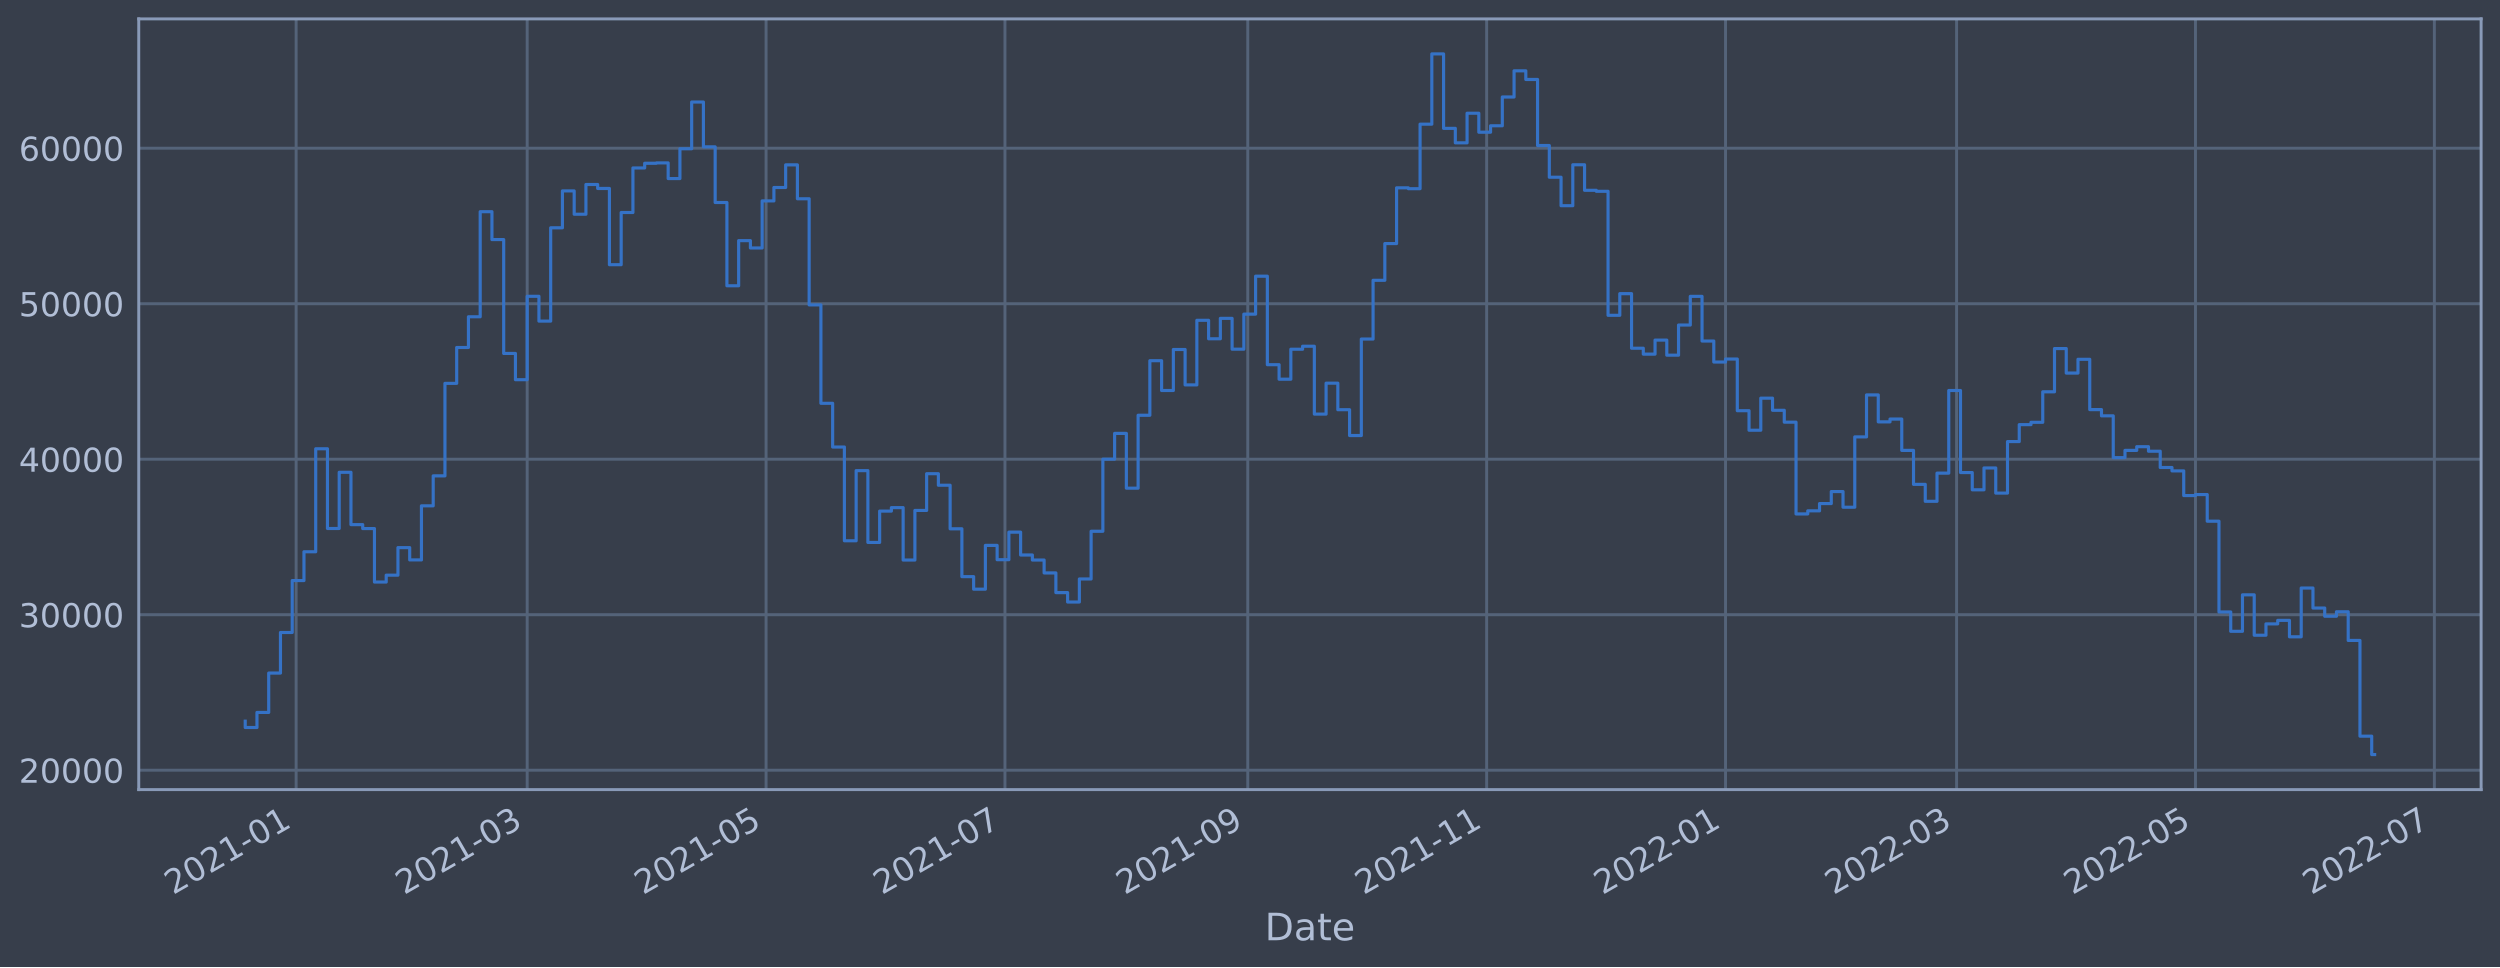
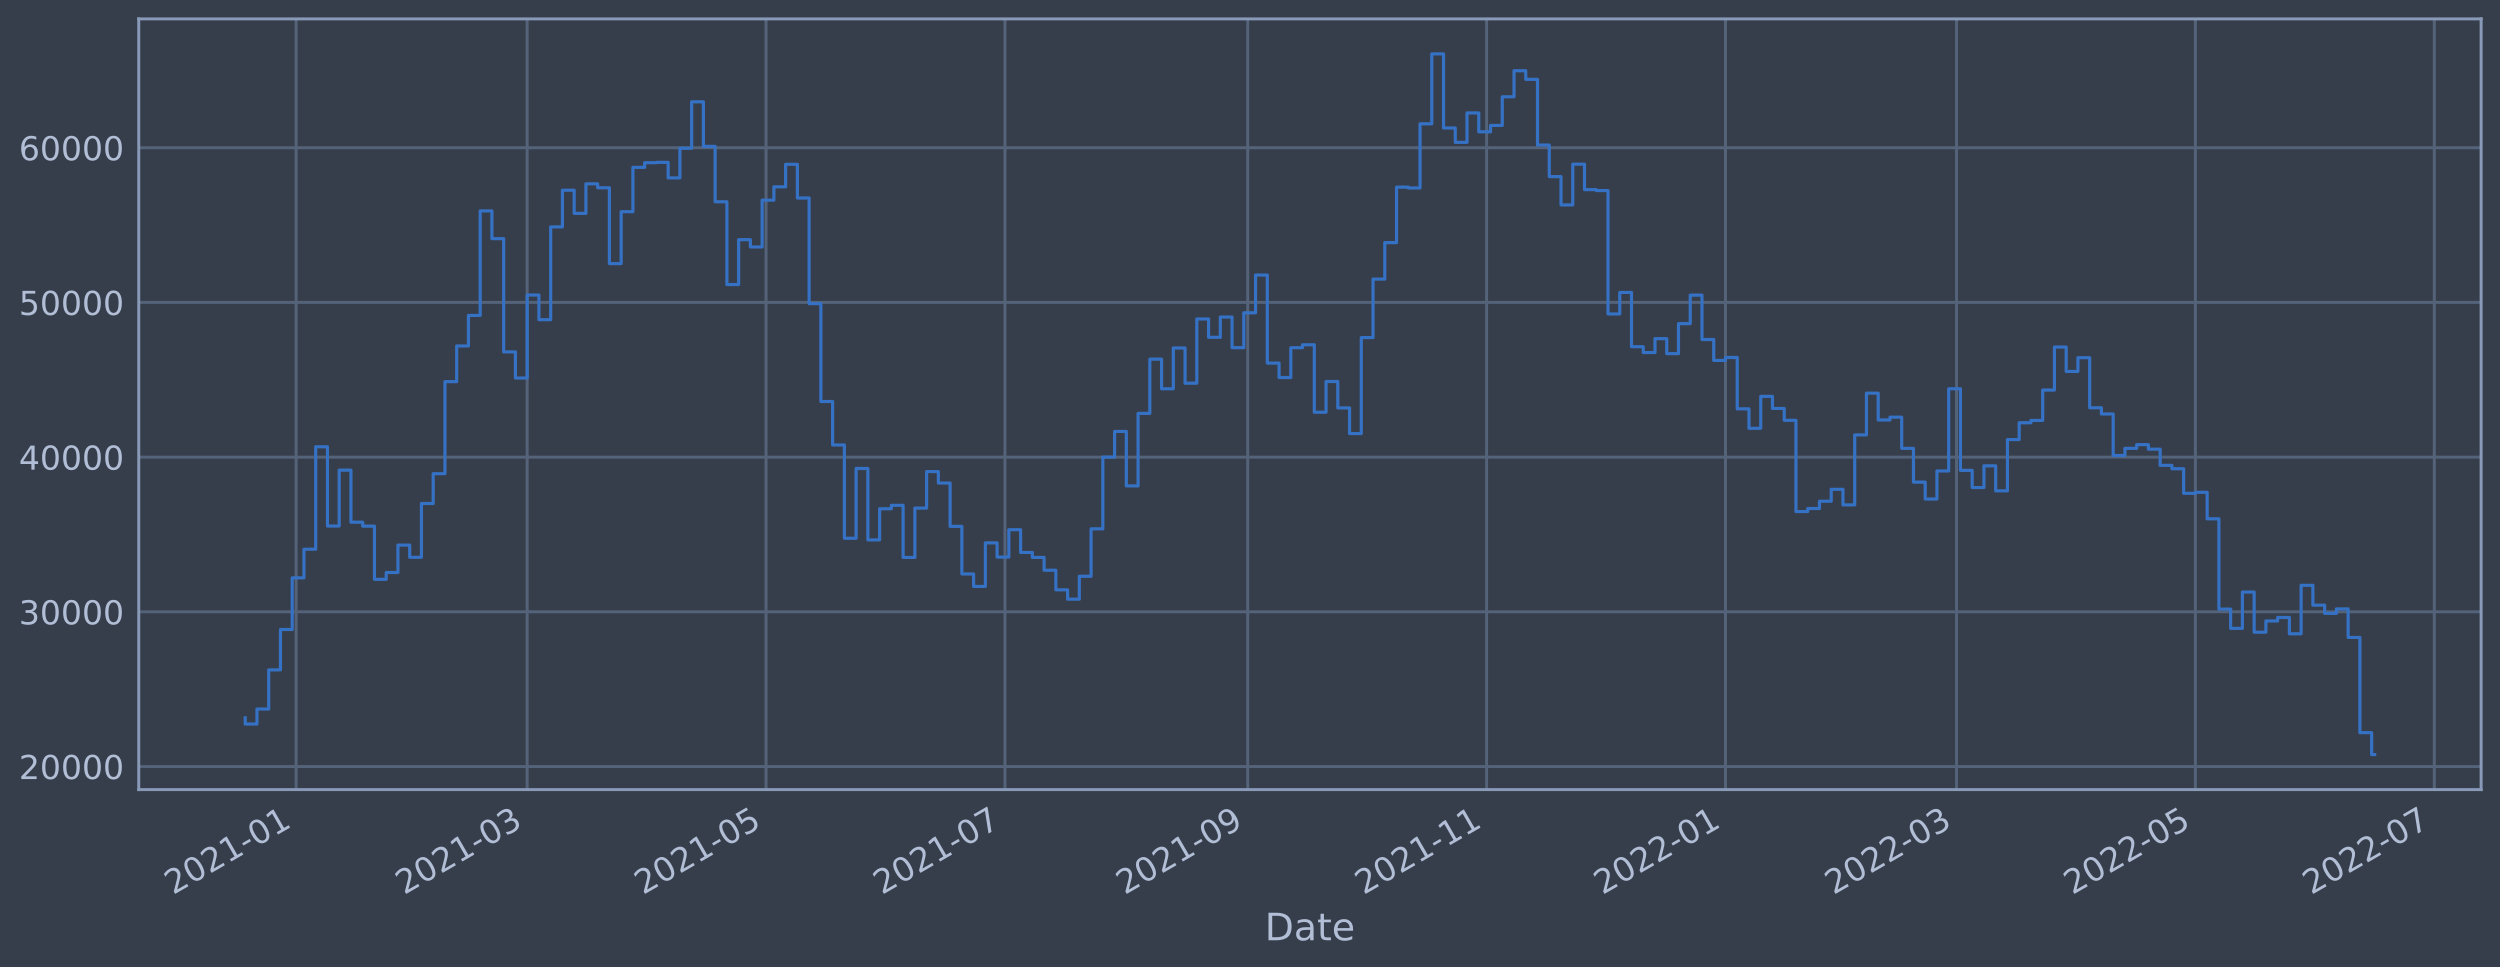
<svg xmlns="http://www.w3.org/2000/svg" xmlns:xlink="http://www.w3.org/1999/xlink" width="952.884pt" height="368.58pt" viewBox="0 0 952.884 368.58" version="1.1">
  <defs>
    <style type="text/css">*{stroke-linejoin: round; stroke-linecap: butt}</style>
  </defs>
  <g id="figure_1">
    <g id="patch_1">
      <path d="M 0 368.58  L 952.884 368.58  L 952.884 0  L 0 0  z " style="fill: #373e4b" />
    </g>
    <g id="axes_1">
      <g id="patch_2">
        <path d="M 52.884 300.96  L 945.684 300.96  L 945.684 7.2  L 52.884 7.2  z " style="fill: #373e4b" />
      </g>
      <g id="matplotlib.axis_1">
        <g id="xtick_1">
          <g id="line2d_1">
-             <path d="M 112.87 300.96  L 112.87 7.2  " clip-path="url(#p3170b26fa6)" style="fill: none; stroke: #546379; stroke-width: 1.12; stroke-linecap: square" />
+             <path d="M 112.87 300.96  L 112.87 7.2  " clip-path="url(#pb65df1fe88)" style="fill: none; stroke: #546379; stroke-width: 1.12; stroke-linecap: square" />
          </g>
          <g id="line2d_2" />
          <g id="text_1">
-             <g style="fill: #b1bed6" transform="translate(65.96698 341.1745)rotate(-30)scale(0.126 -0.126)">
+             <g style="fill: #b1bed6" transform="translate(65.96624 341.1745)rotate(-30)scale(0.126 -0.126)">
              <defs>
                <path id="DejaVuSans-32" d="M 1228 531  L 3431 531  L 3431 0  L 469 0  L 469 531  Q 828 903 1448 1529  Q 2069 2156 2228 2338  Q 2531 2678 2651 2914  Q 2772 3150 2772 3378  Q 2772 3750 2511 3984  Q 2250 4219 1831 4219  Q 1534 4219 1204 4116  Q 875 4013 500 3803  L 500 4441  Q 881 4594 1212 4672  Q 1544 4750 1819 4750  Q 2544 4750 2975 4387  Q 3406 4025 3406 3419  Q 3406 3131 3298 2873  Q 3191 2616 2906 2266  Q 2828 2175 2409 1742  Q 1991 1309 1228 531  z " transform="scale(0.015625)" />
                <path id="DejaVuSans-30" d="M 2034 4250  Q 1547 4250 1301 3770  Q 1056 3291 1056 2328  Q 1056 1369 1301 889  Q 1547 409 2034 409  Q 2525 409 2770 889  Q 3016 1369 3016 2328  Q 3016 3291 2770 3770  Q 2525 4250 2034 4250  z M 2034 4750  Q 2819 4750 3233 4129  Q 3647 3509 3647 2328  Q 3647 1150 3233 529  Q 2819 -91 2034 -91  Q 1250 -91 836 529  Q 422 1150 422 2328  Q 422 3509 836 4129  Q 1250 4750 2034 4750  z " transform="scale(0.015625)" />
                <path id="DejaVuSans-31" d="M 794 531  L 1825 531  L 1825 4091  L 703 3866  L 703 4441  L 1819 4666  L 2450 4666  L 2450 531  L 3481 531  L 3481 0  L 794 0  L 794 531  z " transform="scale(0.015625)" />
                <path id="DejaVuSans-2d" d="M 313 2009  L 1997 2009  L 1997 1497  L 313 1497  L 313 2009  z " transform="scale(0.015625)" />
              </defs>
              <use xlink:href="#DejaVuSans-32" />
              <use xlink:href="#DejaVuSans-30" x="63.623" />
              <use xlink:href="#DejaVuSans-32" x="127.246" />
              <use xlink:href="#DejaVuSans-31" x="190.869" />
              <use xlink:href="#DejaVuSans-2d" x="254.492" />
              <use xlink:href="#DejaVuSans-30" x="290.576" />
              <use xlink:href="#DejaVuSans-31" x="354.199" />
            </g>
          </g>
        </g>
        <g id="xtick_2">
          <g id="line2d_3">
-             <path d="M 200.938 300.96  L 200.938 7.2  " clip-path="url(#p3170b26fa6)" style="fill: none; stroke: #546379; stroke-width: 1.12; stroke-linecap: square" />
+             <path d="M 200.934 300.96  L 200.934 7.2  " clip-path="url(#pb65df1fe88)" style="fill: none; stroke: #546379; stroke-width: 1.12; stroke-linecap: square" />
          </g>
          <g id="line2d_4" />
          <g id="text_2">
-             <g style="fill: #b1bed6" transform="translate(154.0344 341.1745)rotate(-30)scale(0.126 -0.126)">
+             <g style="fill: #b1bed6" transform="translate(154.0303 341.1745)rotate(-30)scale(0.126 -0.126)">
              <defs>
                <path id="DejaVuSans-33" d="M 2597 2516  Q 3050 2419 3304 2112  Q 3559 1806 3559 1356  Q 3559 666 3084 287  Q 2609 -91 1734 -91  Q 1441 -91 1130 -33  Q 819 25 488 141  L 488 750  Q 750 597 1062 519  Q 1375 441 1716 441  Q 2309 441 2620 675  Q 2931 909 2931 1356  Q 2931 1769 2642 2001  Q 2353 2234 1838 2234  L 1294 2234  L 1294 2753  L 1863 2753  Q 2328 2753 2575 2939  Q 2822 3125 2822 3475  Q 2822 3834 2567 4026  Q 2313 4219 1838 4219  Q 1578 4219 1281 4162  Q 984 4106 628 3988  L 628 4550  Q 988 4650 1302 4700  Q 1616 4750 1894 4750  Q 2613 4750 3031 4423  Q 3450 4097 3450 3541  Q 3450 3153 3228 2886  Q 3006 2619 2597 2516  z " transform="scale(0.015625)" />
              </defs>
              <use xlink:href="#DejaVuSans-32" />
              <use xlink:href="#DejaVuSans-30" x="63.623" />
              <use xlink:href="#DejaVuSans-32" x="127.246" />
              <use xlink:href="#DejaVuSans-31" x="190.869" />
              <use xlink:href="#DejaVuSans-2d" x="254.492" />
              <use xlink:href="#DejaVuSans-30" x="290.576" />
              <use xlink:href="#DejaVuSans-33" x="354.199" />
            </g>
          </g>
        </g>
        <g id="xtick_3">
          <g id="line2d_5">
-             <path d="M 291.99 300.96  L 291.99 7.2  " clip-path="url(#p3170b26fa6)" style="fill: none; stroke: #546379; stroke-width: 1.12; stroke-linecap: square" />
+             <path d="M 291.983 300.96  L 291.983 7.2  " clip-path="url(#pb65df1fe88)" style="fill: none; stroke: #546379; stroke-width: 1.12; stroke-linecap: square" />
          </g>
          <g id="line2d_6" />
          <g id="text_3">
-             <g style="fill: #b1bed6" transform="translate(245.0872 341.1745)rotate(-30)scale(0.126 -0.126)">
+             <g style="fill: #b1bed6" transform="translate(245.0796 341.1745)rotate(-30)scale(0.126 -0.126)">
              <defs>
                <path id="DejaVuSans-35" d="M 691 4666  L 3169 4666  L 3169 4134  L 1269 4134  L 1269 2991  Q 1406 3038 1543 3061  Q 1681 3084 1819 3084  Q 2600 3084 3056 2656  Q 3513 2228 3513 1497  Q 3513 744 3044 326  Q 2575 -91 1722 -91  Q 1428 -91 1123 -41  Q 819 9 494 109  L 494 744  Q 775 591 1075 516  Q 1375 441 1709 441  Q 2250 441 2565 725  Q 2881 1009 2881 1497  Q 2881 1984 2565 2268  Q 2250 2553 1709 2553  Q 1456 2553 1204 2497  Q 953 2441 691 2322  L 691 4666  z " transform="scale(0.015625)" />
              </defs>
              <use xlink:href="#DejaVuSans-32" />
              <use xlink:href="#DejaVuSans-30" x="63.623" />
              <use xlink:href="#DejaVuSans-32" x="127.246" />
              <use xlink:href="#DejaVuSans-31" x="190.869" />
              <use xlink:href="#DejaVuSans-2d" x="254.492" />
              <use xlink:href="#DejaVuSans-30" x="290.576" />
              <use xlink:href="#DejaVuSans-35" x="354.199" />
            </g>
          </g>
        </g>
        <g id="xtick_4">
          <g id="line2d_7">
-             <path d="M 383.043 300.96  L 383.043 7.2  " clip-path="url(#p3170b26fa6)" style="fill: none; stroke: #546379; stroke-width: 1.12; stroke-linecap: square" />
+             <path d="M 383.032 300.96  L 383.032 7.2  " clip-path="url(#pb65df1fe88)" style="fill: none; stroke: #546379; stroke-width: 1.12; stroke-linecap: square" />
          </g>
          <g id="line2d_8" />
          <g id="text_4">
-             <g style="fill: #b1bed6" transform="translate(336.14 341.1745)rotate(-30)scale(0.126 -0.126)">
+             <g style="fill: #b1bed6" transform="translate(336.1289 341.1745)rotate(-30)scale(0.126 -0.126)">
              <defs>
                <path id="DejaVuSans-37" d="M 525 4666  L 3525 4666  L 3525 4397  L 1831 0  L 1172 0  L 2766 4134  L 525 4134  L 525 4666  z " transform="scale(0.015625)" />
              </defs>
              <use xlink:href="#DejaVuSans-32" />
              <use xlink:href="#DejaVuSans-30" x="63.623" />
              <use xlink:href="#DejaVuSans-32" x="127.246" />
              <use xlink:href="#DejaVuSans-31" x="190.869" />
              <use xlink:href="#DejaVuSans-2d" x="254.492" />
              <use xlink:href="#DejaVuSans-30" x="290.576" />
              <use xlink:href="#DejaVuSans-37" x="354.199" />
            </g>
          </g>
        </g>
        <g id="xtick_5">
          <g id="line2d_9">
-             <path d="M 475.589 300.96  L 475.589 7.2  " clip-path="url(#p3170b26fa6)" style="fill: none; stroke: #546379; stroke-width: 1.12; stroke-linecap: square" />
+             <path d="M 475.574 300.96  L 475.574 7.2  " clip-path="url(#pb65df1fe88)" style="fill: none; stroke: #546379; stroke-width: 1.12; stroke-linecap: square" />
          </g>
          <g id="line2d_10" />
          <g id="text_5">
-             <g style="fill: #b1bed6" transform="translate(428.6854 341.1745)rotate(-30)scale(0.126 -0.126)">
+             <g style="fill: #b1bed6" transform="translate(428.6708 341.1745)rotate(-30)scale(0.126 -0.126)">
              <defs>
                <path id="DejaVuSans-39" d="M 703 97  L 703 672  Q 941 559 1184 500  Q 1428 441 1663 441  Q 2288 441 2617 861  Q 2947 1281 2994 2138  Q 2813 1869 2534 1725  Q 2256 1581 1919 1581  Q 1219 1581 811 2004  Q 403 2428 403 3163  Q 403 3881 828 4315  Q 1253 4750 1959 4750  Q 2769 4750 3195 4129  Q 3622 3509 3622 2328  Q 3622 1225 3098 567  Q 2575 -91 1691 -91  Q 1453 -91 1209 -44  Q 966 3 703 97  z M 1959 2075  Q 2384 2075 2632 2365  Q 2881 2656 2881 3163  Q 2881 3666 2632 3958  Q 2384 4250 1959 4250  Q 1534 4250 1286 3958  Q 1038 3666 1038 3163  Q 1038 2656 1286 2365  Q 1534 2075 1959 2075  z " transform="scale(0.015625)" />
              </defs>
              <use xlink:href="#DejaVuSans-32" />
              <use xlink:href="#DejaVuSans-30" x="63.623" />
              <use xlink:href="#DejaVuSans-32" x="127.246" />
              <use xlink:href="#DejaVuSans-31" x="190.869" />
              <use xlink:href="#DejaVuSans-2d" x="254.492" />
              <use xlink:href="#DejaVuSans-30" x="290.576" />
              <use xlink:href="#DejaVuSans-39" x="354.199" />
            </g>
          </g>
        </g>
        <g id="xtick_6">
          <g id="line2d_11">
-             <path d="M 566.641 300.96  L 566.641 7.2  " clip-path="url(#p3170b26fa6)" style="fill: none; stroke: #546379; stroke-width: 1.12; stroke-linecap: square" />
+             <path d="M 566.623 300.96  L 566.623 7.2  " clip-path="url(#pb65df1fe88)" style="fill: none; stroke: #546379; stroke-width: 1.12; stroke-linecap: square" />
          </g>
          <g id="line2d_12" />
          <g id="text_6">
-             <g style="fill: #b1bed6" transform="translate(519.7382 341.1745)rotate(-30)scale(0.126 -0.126)">
+             <g style="fill: #b1bed6" transform="translate(519.72 341.1745)rotate(-30)scale(0.126 -0.126)">
              <use xlink:href="#DejaVuSans-32" />
              <use xlink:href="#DejaVuSans-30" x="63.623" />
              <use xlink:href="#DejaVuSans-32" x="127.246" />
              <use xlink:href="#DejaVuSans-31" x="190.869" />
              <use xlink:href="#DejaVuSans-2d" x="254.492" />
              <use xlink:href="#DejaVuSans-31" x="290.576" />
              <use xlink:href="#DejaVuSans-31" x="354.199" />
            </g>
          </g>
        </g>
        <g id="xtick_7">
          <g id="line2d_13">
-             <path d="M 657.694 300.96  L 657.694 7.2  " clip-path="url(#p3170b26fa6)" style="fill: none; stroke: #546379; stroke-width: 1.12; stroke-linecap: square" />
+             <path d="M 657.673 300.96  L 657.673 7.2  " clip-path="url(#pb65df1fe88)" style="fill: none; stroke: #546379; stroke-width: 1.12; stroke-linecap: square" />
          </g>
          <g id="line2d_14" />
          <g id="text_7">
-             <g style="fill: #b1bed6" transform="translate(610.7909 341.1745)rotate(-30)scale(0.126 -0.126)">
+             <g style="fill: #b1bed6" transform="translate(610.7693 341.1745)rotate(-30)scale(0.126 -0.126)">
              <use xlink:href="#DejaVuSans-32" />
              <use xlink:href="#DejaVuSans-30" x="63.623" />
              <use xlink:href="#DejaVuSans-32" x="127.246" />
              <use xlink:href="#DejaVuSans-32" x="190.869" />
              <use xlink:href="#DejaVuSans-2d" x="254.492" />
              <use xlink:href="#DejaVuSans-30" x="290.576" />
              <use xlink:href="#DejaVuSans-31" x="354.199" />
            </g>
          </g>
        </g>
        <g id="xtick_8">
          <g id="line2d_15">
-             <path d="M 745.762 300.96  L 745.762 7.2  " clip-path="url(#p3170b26fa6)" style="fill: none; stroke: #546379; stroke-width: 1.12; stroke-linecap: square" />
+             <path d="M 745.737 300.96  L 745.737 7.2  " clip-path="url(#pb65df1fe88)" style="fill: none; stroke: #546379; stroke-width: 1.12; stroke-linecap: square" />
          </g>
          <g id="line2d_16" />
          <g id="text_8">
-             <g style="fill: #b1bed6" transform="translate(698.8584 341.1745)rotate(-30)scale(0.126 -0.126)">
+             <g style="fill: #b1bed6" transform="translate(698.8334 341.1745)rotate(-30)scale(0.126 -0.126)">
              <use xlink:href="#DejaVuSans-32" />
              <use xlink:href="#DejaVuSans-30" x="63.623" />
              <use xlink:href="#DejaVuSans-32" x="127.246" />
              <use xlink:href="#DejaVuSans-32" x="190.869" />
              <use xlink:href="#DejaVuSans-2d" x="254.492" />
              <use xlink:href="#DejaVuSans-30" x="290.576" />
              <use xlink:href="#DejaVuSans-33" x="354.199" />
            </g>
          </g>
        </g>
        <g id="xtick_9">
          <g id="line2d_17">
-             <path d="M 836.814 300.96  L 836.814 7.2  " clip-path="url(#p3170b26fa6)" style="fill: none; stroke: #546379; stroke-width: 1.12; stroke-linecap: square" />
+             <path d="M 836.786 300.96  L 836.786 7.2  " clip-path="url(#pb65df1fe88)" style="fill: none; stroke: #546379; stroke-width: 1.12; stroke-linecap: square" />
          </g>
          <g id="line2d_18" />
          <g id="text_9">
-             <g style="fill: #b1bed6" transform="translate(789.9112 341.1745)rotate(-30)scale(0.126 -0.126)">
+             <g style="fill: #b1bed6" transform="translate(789.8827 341.1745)rotate(-30)scale(0.126 -0.126)">
              <use xlink:href="#DejaVuSans-32" />
              <use xlink:href="#DejaVuSans-30" x="63.623" />
              <use xlink:href="#DejaVuSans-32" x="127.246" />
              <use xlink:href="#DejaVuSans-32" x="190.869" />
              <use xlink:href="#DejaVuSans-2d" x="254.492" />
              <use xlink:href="#DejaVuSans-30" x="290.576" />
              <use xlink:href="#DejaVuSans-35" x="354.199" />
            </g>
          </g>
        </g>
        <g id="xtick_10">
          <g id="line2d_19">
-             <path d="M 927.867 300.96  L 927.867 7.2  " clip-path="url(#p3170b26fa6)" style="fill: none; stroke: #546379; stroke-width: 1.12; stroke-linecap: square" />
+             <path d="M 927.835 300.96  L 927.835 7.2  " clip-path="url(#pb65df1fe88)" style="fill: none; stroke: #546379; stroke-width: 1.12; stroke-linecap: square" />
          </g>
          <g id="line2d_20" />
          <g id="text_10">
-             <g style="fill: #b1bed6" transform="translate(880.9639 341.1745)rotate(-30)scale(0.126 -0.126)">
+             <g style="fill: #b1bed6" transform="translate(880.932 341.1745)rotate(-30)scale(0.126 -0.126)">
              <use xlink:href="#DejaVuSans-32" />
              <use xlink:href="#DejaVuSans-30" x="63.623" />
              <use xlink:href="#DejaVuSans-32" x="127.246" />
              <use xlink:href="#DejaVuSans-32" x="190.869" />
              <use xlink:href="#DejaVuSans-2d" x="254.492" />
              <use xlink:href="#DejaVuSans-30" x="290.576" />
              <use xlink:href="#DejaVuSans-37" x="354.199" />
            </g>
          </g>
        </g>
        <g id="text_11">
          <g style="fill: #b1bed6" transform="translate(482.0746 358.3856)scale(0.144 -0.144)">
            <defs>
              <path id="DejaVuSans-44" d="M 1259 4147  L 1259 519  L 2022 519  Q 2988 519 3436 956  Q 3884 1394 3884 2338  Q 3884 3275 3436 3711  Q 2988 4147 2022 4147  L 1259 4147  z M 628 4666  L 1925 4666  Q 3281 4666 3915 4102  Q 4550 3538 4550 2338  Q 4550 1131 3912 565  Q 3275 0 1925 0  L 628 0  L 628 4666  z " transform="scale(0.015625)" />
              <path id="DejaVuSans-61" d="M 2194 1759  Q 1497 1759 1228 1600  Q 959 1441 959 1056  Q 959 750 1161 570  Q 1363 391 1709 391  Q 2188 391 2477 730  Q 2766 1069 2766 1631  L 2766 1759  L 2194 1759  z M 3341 1997  L 3341 0  L 2766 0  L 2766 531  Q 2569 213 2275 61  Q 1981 -91 1556 -91  Q 1019 -91 701 211  Q 384 513 384 1019  Q 384 1609 779 1909  Q 1175 2209 1959 2209  L 2766 2209  L 2766 2266  Q 2766 2663 2505 2880  Q 2244 3097 1772 3097  Q 1472 3097 1187 3025  Q 903 2953 641 2809  L 641 3341  Q 956 3463 1253 3523  Q 1550 3584 1831 3584  Q 2591 3584 2966 3190  Q 3341 2797 3341 1997  z " transform="scale(0.015625)" />
              <path id="DejaVuSans-74" d="M 1172 4494  L 1172 3500  L 2356 3500  L 2356 3053  L 1172 3053  L 1172 1153  Q 1172 725 1289 603  Q 1406 481 1766 481  L 2356 481  L 2356 0  L 1766 0  Q 1100 0 847 248  Q 594 497 594 1153  L 594 3053  L 172 3053  L 172 3500  L 594 3500  L 594 4494  L 1172 4494  z " transform="scale(0.015625)" />
              <path id="DejaVuSans-65" d="M 3597 1894  L 3597 1613  L 953 1613  Q 991 1019 1311 708  Q 1631 397 2203 397  Q 2534 397 2845 478  Q 3156 559 3463 722  L 3463 178  Q 3153 47 2828 -22  Q 2503 -91 2169 -91  Q 1331 -91 842 396  Q 353 884 353 1716  Q 353 2575 817 3079  Q 1281 3584 2069 3584  Q 2775 3584 3186 3129  Q 3597 2675 3597 1894  z M 3022 2063  Q 3016 2534 2758 2815  Q 2500 3097 2075 3097  Q 1594 3097 1305 2825  Q 1016 2553 972 2059  L 3022 2063  z " transform="scale(0.015625)" />
            </defs>
            <use xlink:href="#DejaVuSans-44" />
            <use xlink:href="#DejaVuSans-61" x="77.002" />
            <use xlink:href="#DejaVuSans-74" x="138.281" />
            <use xlink:href="#DejaVuSans-65" x="177.49" />
          </g>
        </g>
      </g>
      <g id="matplotlib.axis_2">
        <g id="ytick_1">
          <g id="line2d_21">
-             <path d="M 52.884 293.564  L 945.684 293.564  " clip-path="url(#p3170b26fa6)" style="fill: none; stroke: #546379; stroke-width: 1.12; stroke-linecap: square" />
+             <path d="M 52.884 292.158  L 945.684 292.158  " clip-path="url(#pb65df1fe88)" style="fill: none; stroke: #546379; stroke-width: 1.12; stroke-linecap: square" />
          </g>
          <g id="line2d_22" />
          <g id="text_12">
-             <g style="fill: #b1bed6" transform="translate(7.2 298.3506)scale(0.126 -0.126)">
+             <g style="fill: #b1bed6" transform="translate(7.2 296.9454)scale(0.126 -0.126)">
              <use xlink:href="#DejaVuSans-32" />
              <use xlink:href="#DejaVuSans-30" x="63.623" />
              <use xlink:href="#DejaVuSans-30" x="127.246" />
              <use xlink:href="#DejaVuSans-30" x="190.869" />
              <use xlink:href="#DejaVuSans-30" x="254.492" />
            </g>
          </g>
        </g>
        <g id="ytick_2">
          <g id="line2d_23">
-             <path d="M 52.884 234.295  L 945.684 234.295  " clip-path="url(#p3170b26fa6)" style="fill: none; stroke: #546379; stroke-width: 1.12; stroke-linecap: square" />
+             <path d="M 52.884 233.195  L 945.684 233.195  " clip-path="url(#pb65df1fe88)" style="fill: none; stroke: #546379; stroke-width: 1.12; stroke-linecap: square" />
          </g>
          <g id="line2d_24" />
          <g id="text_13">
-             <g style="fill: #b1bed6" transform="translate(7.2 239.0823)scale(0.126 -0.126)">
+             <g style="fill: #b1bed6" transform="translate(7.2 237.9822)scale(0.126 -0.126)">
              <use xlink:href="#DejaVuSans-33" />
              <use xlink:href="#DejaVuSans-30" x="63.623" />
              <use xlink:href="#DejaVuSans-30" x="127.246" />
              <use xlink:href="#DejaVuSans-30" x="190.869" />
              <use xlink:href="#DejaVuSans-30" x="254.492" />
            </g>
          </g>
        </g>
        <g id="ytick_3">
          <g id="line2d_25">
-             <path d="M 52.884 175.027  L 945.684 175.027  " clip-path="url(#p3170b26fa6)" style="fill: none; stroke: #546379; stroke-width: 1.12; stroke-linecap: square" />
+             <path d="M 52.884 174.232  L 945.684 174.232  " clip-path="url(#pb65df1fe88)" style="fill: none; stroke: #546379; stroke-width: 1.12; stroke-linecap: square" />
          </g>
          <g id="line2d_26" />
          <g id="text_14">
-             <g style="fill: #b1bed6" transform="translate(7.2 179.814)scale(0.126 -0.126)">
+             <g style="fill: #b1bed6" transform="translate(7.2 179.0189)scale(0.126 -0.126)">
              <defs>
                <path id="DejaVuSans-34" d="M 2419 4116  L 825 1625  L 2419 1625  L 2419 4116  z M 2253 4666  L 3047 4666  L 3047 1625  L 3713 1625  L 3713 1100  L 3047 1100  L 3047 0  L 2419 0  L 2419 1100  L 313 1100  L 313 1709  L 2253 4666  z " transform="scale(0.015625)" />
              </defs>
              <use xlink:href="#DejaVuSans-34" />
              <use xlink:href="#DejaVuSans-30" x="63.623" />
              <use xlink:href="#DejaVuSans-30" x="127.246" />
              <use xlink:href="#DejaVuSans-30" x="190.869" />
              <use xlink:href="#DejaVuSans-30" x="254.492" />
            </g>
          </g>
        </g>
        <g id="ytick_4">
          <g id="line2d_27">
-             <path d="M 52.884 115.759  L 945.684 115.759  " clip-path="url(#p3170b26fa6)" style="fill: none; stroke: #546379; stroke-width: 1.12; stroke-linecap: square" />
+             <path d="M 52.884 115.269  L 945.684 115.269  " clip-path="url(#pb65df1fe88)" style="fill: none; stroke: #546379; stroke-width: 1.12; stroke-linecap: square" />
          </g>
          <g id="line2d_28" />
          <g id="text_15">
-             <g style="fill: #b1bed6" transform="translate(7.2 120.5457)scale(0.126 -0.126)">
+             <g style="fill: #b1bed6" transform="translate(7.2 120.0557)scale(0.126 -0.126)">
              <use xlink:href="#DejaVuSans-35" />
              <use xlink:href="#DejaVuSans-30" x="63.623" />
              <use xlink:href="#DejaVuSans-30" x="127.246" />
              <use xlink:href="#DejaVuSans-30" x="190.869" />
              <use xlink:href="#DejaVuSans-30" x="254.492" />
            </g>
          </g>
        </g>
        <g id="ytick_5">
          <g id="line2d_29">
-             <path d="M 52.884 56.49  L 945.684 56.49  " clip-path="url(#p3170b26fa6)" style="fill: none; stroke: #546379; stroke-width: 1.12; stroke-linecap: square" />
+             <path d="M 52.884 56.305  L 945.684 56.305  " clip-path="url(#pb65df1fe88)" style="fill: none; stroke: #546379; stroke-width: 1.12; stroke-linecap: square" />
          </g>
          <g id="line2d_30" />
          <g id="text_16">
-             <g style="fill: #b1bed6" transform="translate(7.2 61.27743)scale(0.126 -0.126)">
+             <g style="fill: #b1bed6" transform="translate(7.2 61.09245)scale(0.126 -0.126)">
              <defs>
                <path id="DejaVuSans-36" d="M 2113 2584  Q 1688 2584 1439 2293  Q 1191 2003 1191 1497  Q 1191 994 1439 701  Q 1688 409 2113 409  Q 2538 409 2786 701  Q 3034 994 3034 1497  Q 3034 2003 2786 2293  Q 2538 2584 2113 2584  z M 3366 4563  L 3366 3988  Q 3128 4100 2886 4159  Q 2644 4219 2406 4219  Q 1781 4219 1451 3797  Q 1122 3375 1075 2522  Q 1259 2794 1537 2939  Q 1816 3084 2150 3084  Q 2853 3084 3261 2657  Q 3669 2231 3669 1497  Q 3669 778 3244 343  Q 2819 -91 2113 -91  Q 1303 -91 875 529  Q 447 1150 447 2328  Q 447 3434 972 4092  Q 1497 4750 2381 4750  Q 2619 4750 2861 4703  Q 3103 4656 3366 4563  z " transform="scale(0.015625)" />
              </defs>
              <use xlink:href="#DejaVuSans-36" />
              <use xlink:href="#DejaVuSans-30" x="63.623" />
              <use xlink:href="#DejaVuSans-30" x="127.246" />
              <use xlink:href="#DejaVuSans-30" x="190.869" />
              <use xlink:href="#DejaVuSans-30" x="254.492" />
            </g>
          </g>
        </g>
      </g>
      <g id="line2d_31">
-         <path d="M 93.466 274.889  L 93.466 277.292  L 97.944 277.292  L 97.944 271.542  L 102.422 271.542  L 102.422 256.541  L 106.9 256.541  L 106.9 241.072  L 111.378 241.072  L 111.378 221.283  L 115.856 221.283  L 115.856 210.311  L 120.334 210.311  L 120.334 171.055  L 124.812 171.055  L 124.812 201.431  L 129.29 201.431  L 129.29 180.015  L 133.768 180.015  L 133.768 199.961  L 138.246 199.961  L 138.246 201.467  L 142.724 201.467  L 142.724 221.851  L 147.202 221.851  L 147.202 219.23  L 151.68 219.23  L 151.68 208.725  L 156.158 208.725  L 156.158 213.416  L 160.636 213.416  L 160.636 192.795  L 165.114 192.795  L 165.114 181.38  L 169.592 181.38  L 169.592 146.115  L 174.07 146.115  L 174.07 132.442  L 178.548 132.442  L 178.548 120.737  L 183.026 120.737  L 183.026 80.693  L 187.504 80.693  L 187.504 91.32  L 191.982 91.32  L 191.982 134.722  L 196.46 134.722  L 196.46 144.718  L 200.938 144.718  L 200.938 112.927  L 205.416 112.927  L 205.416 122.387  L 209.894 122.387  L 209.894 86.827  L 214.372 86.827  L 214.372 72.77  L 218.85 72.77  L 218.85 81.651  L 223.328 81.651  L 223.328 70.324  L 227.806 70.324  L 227.806 71.834  L 232.284 71.834  L 232.284 100.893  L 236.762 100.893  L 236.762 81.004  L 241.24 81.004  L 241.24 64.017  L 245.718 64.017  L 245.718 62.232  L 250.196 62.232  L 250.196 62.097  L 254.674 62.097  L 254.674 68.056  L 259.152 68.056  L 259.152 56.699  L 263.63 56.699  L 263.63 38.893  L 268.108 38.893  L 268.108 55.974  L 272.586 55.974  L 272.586 77.187  L 277.064 77.187  L 277.064 108.924  L 281.542 108.924  L 281.542 91.716  L 286.02 91.716  L 286.02 94.516  L 290.498 94.516  L 290.498 76.58  L 294.976 76.58  L 294.976 71.466  L 299.454 71.466  L 299.454 62.839  L 303.932 62.839  L 303.932 75.753  L 308.41 75.753  L 308.41 116.218  L 312.888 116.218  L 312.888 153.713  L 317.366 153.713  L 317.366 170.378  L 321.844 170.378  L 321.844 206.116  L 326.322 206.116  L 326.322 179.377  L 330.8 179.377  L 330.8 206.749  L 335.278 206.749  L 335.278 194.807  L 339.756 194.807  L 339.756 193.486  L 344.234 193.486  L 344.234 213.463  L 348.712 213.463  L 348.712 194.558  L 353.19 194.558  L 353.19 180.558  L 357.668 180.558  L 357.668 184.955  L 362.146 184.955  L 362.146 201.554  L 366.624 201.554  L 366.624 219.789  L 371.102 219.789  L 371.102 224.572  L 375.58 224.572  L 375.58 207.881  L 380.058 207.881  L 380.058 213.333  L 384.536 213.333  L 384.536 202.828  L 389.014 202.828  L 389.014 211.542  L 393.492 211.542  L 393.492 213.459  L 397.97 213.459  L 397.97 218.373  L 402.448 218.373  L 402.448 225.872  L 406.926 225.872  L 406.926 229.459  L 411.404 229.459  L 411.404 220.676  L 415.882 220.676  L 415.882 202.497  L 420.36 202.497  L 420.36 175.012  L 424.838 175.012  L 424.838 165.194  L 429.316 165.194  L 429.316 186.063  L 433.794 186.063  L 433.794 158.278  L 438.272 158.278  L 438.272 137.49  L 442.75 137.49  L 442.75 148.844  L 447.228 148.844  L 447.228 133.205  L 451.706 133.205  L 451.706 146.709  L 456.184 146.709  L 456.184 122.088  L 460.662 122.088  L 460.662 129.126  L 465.14 129.126  L 465.14 121.349  L 469.618 121.349  L 469.618 133.096  L 474.096 133.096  L 474.096 119.736  L 478.574 119.736  L 478.574 105.274  L 483.052 105.274  L 483.052 139.001  L 487.53 139.001  L 487.53 144.535  L 492.008 144.535  L 492.008 133.112  L 496.486 133.112  L 496.486 131.977  L 500.964 131.977  L 500.964 157.83  L 505.442 157.83  L 505.442 146.051  L 509.92 146.051  L 509.92 156.164  L 514.398 156.164  L 514.398 166.004  L 518.876 166.004  L 518.876 129.23  L 523.354 129.23  L 523.354 106.834  L 527.832 106.834  L 527.832 92.838  L 532.31 92.838  L 532.31 71.592  L 536.788 71.592  L 536.788 71.914  L 541.266 71.914  L 541.266 47.326  L 545.744 47.326  L 545.744 20.553  L 550.222 20.553  L 550.222 48.92  L 554.7 48.92  L 554.7 54.445  L 559.178 54.445  L 559.178 43.16  L 563.656 43.16  L 563.656 50.389  L 568.134 50.389  L 568.134 47.945  L 572.612 47.945  L 572.612 36.972  L 577.09 36.972  L 577.09 26.994  L 581.568 26.994  L 581.568 30.288  L 586.046 30.288  L 586.046 55.469  L 590.524 55.469  L 590.524 67.556  L 595.002 67.556  L 595.002 78.411  L 599.48 78.411  L 599.48 62.8  L 603.958 62.8  L 603.958 72.539  L 608.436 72.539  L 608.436 72.909  L 612.914 72.909  L 612.914 120.181  L 617.392 120.181  L 617.392 111.933  L 621.87 111.933  L 621.87 132.725  L 626.348 132.725  L 626.348 134.979  L 630.826 134.979  L 630.826 129.637  L 635.304 129.637  L 635.304 135.381  L 639.782 135.381  L 639.782 123.888  L 644.26 123.888  L 644.26 112.968  L 648.738 112.968  L 648.738 129.976  L 653.216 129.976  L 653.216 137.987  L 657.694 137.987  L 657.694 136.846  L 662.172 136.846  L 662.172 156.532  L 666.65 156.532  L 666.65 163.977  L 671.128 163.977  L 671.128 151.758  L 675.606 151.758  L 675.606 156.378  L 680.084 156.378  L 680.084 160.912  L 684.562 160.912  L 684.562 195.884  L 689.04 195.884  L 689.04 194.711  L 693.518 194.711  L 693.518 191.937  L 697.996 191.937  L 697.996 187.363  L 702.474 187.363  L 702.474 193.325  L 706.952 193.325  L 706.952 166.519  L 711.43 166.519  L 711.43 150.53  L 715.908 150.53  L 715.908 160.795  L 720.386 160.795  L 720.386 159.73  L 724.864 159.73  L 724.864 171.674  L 729.342 171.674  L 729.342 184.615  L 733.82 184.615  L 733.82 191.08  L 738.298 191.08  L 738.298 180.338  L 742.776 180.338  L 742.776 148.837  L 747.254 148.837  L 747.254 180.117  L 751.732 180.117  L 751.732 186.688  L 756.21 186.688  L 756.21 178.359  L 760.688 178.359  L 760.688 187.945  L 765.166 187.945  L 765.166 168.311  L 769.644 168.311  L 769.644 161.856  L 774.122 161.856  L 774.122 160.965  L 778.6 160.965  L 778.6 149.338  L 783.078 149.338  L 783.078 132.852  L 787.556 132.852  L 787.556 142.197  L 792.034 142.197  L 792.034 136.944  L 796.512 136.944  L 796.512 156.119  L 800.99 156.119  L 800.99 158.505  L 805.468 158.505  L 805.468 174.421  L 809.946 174.421  L 809.946 171.671  L 814.424 171.671  L 814.424 170.252  L 818.902 170.252  L 818.902 171.981  L 823.38 171.981  L 823.38 178.194  L 827.858 178.194  L 827.858 179.476  L 832.336 179.476  L 832.336 188.889  L 836.814 188.889  L 836.814 188.498  L 841.292 188.498  L 841.292 198.657  L 845.77 198.657  L 845.77 233.254  L 850.248 233.254  L 850.248 240.63  L 854.726 240.63  L 854.726 226.724  L 859.204 226.724  L 859.204 242.113  L 863.682 242.113  L 863.682 237.793  L 868.16 237.793  L 868.16 236.461  L 872.638 236.461  L 872.638 242.718  L 877.116 242.718  L 877.116 224.127  L 881.594 224.127  L 881.594 231.747  L 886.072 231.747  L 886.072 234.88  L 890.55 234.88  L 890.55 233.174  L 895.028 233.174  L 895.028 244.107  L 899.506 244.107  L 899.506 280.588  L 903.985 280.588  L 903.985 287.607  L 905.102 287.607  L 905.102 287.607  " clip-path="url(#p3170b26fa6)" style="fill: none; stroke: #3572c6; stroke-width: 1.2; stroke-linecap: square" />
+         <path d="M 93.466 273.58  L 93.466 275.97  L 97.943 275.97  L 97.943 270.25  L 102.421 270.25  L 102.421 255.327  L 106.899 255.327  L 106.899 239.937  L 111.377 239.937  L 111.377 220.25  L 115.855 220.25  L 115.855 209.335  L 120.333 209.335  L 120.333 170.28  L 124.81 170.28  L 124.81 200.5  L 129.288 200.5  L 129.288 179.194  L 133.766 179.194  L 133.766 199.038  L 138.244 199.038  L 138.244 200.536  L 142.722 200.536  L 142.722 220.814  L 147.2 220.814  L 147.2 218.208  L 151.677 218.208  L 151.677 207.757  L 156.155 207.757  L 156.155 212.423  L 160.633 212.423  L 160.633 191.909  L 165.111 191.909  L 165.111 180.552  L 169.589 180.552  L 169.589 145.469  L 174.067 145.469  L 174.067 131.866  L 178.544 131.866  L 178.544 120.221  L 183.022 120.221  L 183.022 80.383  L 187.5 80.383  L 187.5 90.956  L 191.978 90.956  L 191.978 134.134  L 196.456 134.134  L 196.456 144.079  L 200.934 144.079  L 200.934 112.452  L 205.411 112.452  L 205.411 121.863  L 209.889 121.863  L 209.889 86.486  L 214.367 86.486  L 214.367 72.501  L 218.845 72.501  L 218.845 81.337  L 223.323 81.337  L 223.323 70.068  L 227.801 70.068  L 227.801 71.57  L 232.278 71.57  L 232.278 100.479  L 236.756 100.479  L 236.756 80.693  L 241.234 80.693  L 241.234 63.793  L 245.712 63.793  L 245.712 62.017  L 250.19 62.017  L 250.19 61.883  L 254.668 61.883  L 254.668 67.812  L 259.145 67.812  L 259.145 56.513  L 263.623 56.513  L 263.623 38.799  L 268.101 38.799  L 268.101 55.792  L 272.579 55.792  L 272.579 76.896  L 277.057 76.896  L 277.057 108.469  L 281.535 108.469  L 281.535 91.349  L 286.012 91.349  L 286.012 94.135  L 290.49 94.135  L 290.49 76.291  L 294.968 76.291  L 294.968 71.204  L 299.446 71.204  L 299.446 62.622  L 303.924 62.622  L 303.924 75.468  L 308.402 75.468  L 308.402 115.726  L 312.879 115.726  L 312.879 153.027  L 317.357 153.027  L 317.357 169.607  L 321.835 169.607  L 321.835 205.161  L 326.313 205.161  L 326.313 178.56  L 330.791 178.56  L 330.791 205.791  L 335.269 205.791  L 335.269 193.91  L 339.746 193.91  L 339.746 192.596  L 344.224 192.596  L 344.224 212.47  L 348.702 212.47  L 348.702 193.663  L 353.18 193.663  L 353.18 179.734  L 357.658 179.734  L 357.658 184.109  L 362.136 184.109  L 362.136 200.623  L 366.613 200.623  L 366.613 218.763  L 371.091 218.763  L 371.091 223.522  L 375.569 223.522  L 375.569 206.917  L 380.047 206.917  L 380.047 212.341  L 384.525 212.341  L 384.525 201.89  L 389.003 201.89  L 389.003 210.559  L 393.48 210.559  L 393.48 212.466  L 397.958 212.466  L 397.958 217.354  L 402.436 217.354  L 402.436 224.815  L 406.914 224.815  L 406.914 228.384  L 411.392 228.384  L 411.392 219.646  L 415.87 219.646  L 415.87 201.56  L 420.347 201.56  L 420.347 174.217  L 424.825 174.217  L 424.825 164.45  L 429.303 164.45  L 429.303 185.211  L 433.781 185.211  L 433.781 157.569  L 438.259 157.569  L 438.259 136.888  L 442.737 136.888  L 442.737 148.183  L 447.214 148.183  L 447.214 132.625  L 451.692 132.625  L 451.692 146.06  L 456.17 146.06  L 456.17 121.566  L 460.648 121.566  L 460.648 128.567  L 465.126 128.567  L 465.126 120.83  L 469.604 120.83  L 469.604 132.517  L 474.081 132.517  L 474.081 119.225  L 478.559 119.225  L 478.559 104.838  L 483.037 104.838  L 483.037 138.392  L 487.515 138.392  L 487.515 143.897  L 491.993 143.897  L 491.993 132.532  L 496.471 132.532  L 496.471 131.403  L 500.948 131.403  L 500.948 157.123  L 505.426 157.123  L 505.426 145.405  L 509.904 145.405  L 509.904 155.466  L 514.382 155.466  L 514.382 165.255  L 518.86 165.255  L 518.86 128.67  L 523.338 128.67  L 523.338 106.39  L 527.815 106.39  L 527.815 92.466  L 532.293 92.466  L 532.293 71.329  L 536.771 71.329  L 536.771 71.649  L 541.249 71.649  L 541.249 47.188  L 545.727 47.188  L 545.727 20.553  L 550.205 20.553  L 550.205 48.774  L 554.682 48.774  L 554.682 54.27  L 559.16 54.27  L 559.16 43.044  L 563.638 43.044  L 563.638 50.235  L 568.116 50.235  L 568.116 47.804  L 572.594 47.804  L 572.594 36.888  L 577.072 36.888  L 577.072 26.961  L 581.549 26.961  L 581.549 30.238  L 586.027 30.238  L 586.027 55.29  L 590.505 55.29  L 590.505 67.314  L 594.983 67.314  L 594.983 78.113  L 599.461 78.113  L 599.461 62.582  L 603.939 62.582  L 603.939 72.271  L 608.416 72.271  L 608.416 72.64  L 612.894 72.64  L 612.894 119.668  L 617.372 119.668  L 617.372 111.463  L 621.85 111.463  L 621.85 132.147  L 626.328 132.147  L 626.328 134.39  L 630.806 134.39  L 630.806 129.076  L 635.283 129.076  L 635.283 134.79  L 639.761 134.79  L 639.761 123.356  L 644.239 123.356  L 644.239 112.492  L 648.717 112.492  L 648.717 129.412  L 653.195 129.412  L 653.195 137.382  L 657.673 137.382  L 657.673 136.248  L 662.15 136.248  L 662.15 155.832  L 666.628 155.832  L 666.628 163.239  L 671.106 163.239  L 671.106 151.083  L 675.584 151.083  L 675.584 155.679  L 680.062 155.679  L 680.062 160.19  L 684.54 160.19  L 684.54 194.982  L 689.017 194.982  L 689.017 193.815  L 693.495 193.815  L 693.495 191.055  L 697.973 191.055  L 697.973 186.504  L 702.451 186.504  L 702.451 192.436  L 706.929 192.436  L 706.929 165.768  L 711.407 165.768  L 711.407 149.861  L 715.884 149.861  L 715.884 160.073  L 720.362 160.073  L 720.362 159.014  L 724.84 159.014  L 724.84 170.896  L 729.318 170.896  L 729.318 183.77  L 733.796 183.77  L 733.796 190.202  L 738.274 190.202  L 738.274 179.516  L 742.751 179.516  L 742.751 148.177  L 747.229 148.177  L 747.229 179.295  L 751.707 179.295  L 751.707 185.833  L 756.185 185.833  L 756.185 177.546  L 760.663 177.546  L 760.663 187.084  L 765.141 187.084  L 765.141 167.551  L 769.618 167.551  L 769.618 161.128  L 774.096 161.128  L 774.096 160.242  L 778.574 160.242  L 778.574 148.675  L 783.052 148.675  L 783.052 132.274  L 787.53 132.274  L 787.53 141.571  L 792.008 141.571  L 792.008 136.345  L 796.485 136.345  L 796.485 155.422  L 800.963 155.422  L 800.963 157.795  L 805.441 157.795  L 805.441 173.629  L 809.919 173.629  L 809.919 170.893  L 814.397 170.893  L 814.397 169.481  L 818.875 169.481  L 818.875 171.201  L 823.352 171.201  L 823.352 177.383  L 827.83 177.383  L 827.83 178.658  L 832.308 178.658  L 832.308 188.022  L 836.786 188.022  L 836.786 187.633  L 841.264 187.633  L 841.264 197.74  L 845.742 197.74  L 845.742 232.159  L 850.219 232.159  L 850.219 239.497  L 854.697 239.497  L 854.697 225.663  L 859.175 225.663  L 859.175 240.973  L 863.653 240.973  L 863.653 236.674  L 868.131 236.674  L 868.131 235.35  L 872.609 235.35  L 872.609 241.574  L 877.086 241.574  L 877.086 223.08  L 881.564 223.08  L 881.564 230.66  L 886.042 230.66  L 886.042 233.777  L 890.52 233.777  L 890.52 232.079  L 894.998 232.079  L 894.998 242.956  L 899.476 242.956  L 899.476 279.25  L 903.953 279.25  L 903.953 287.607  L 905.102 287.607  L 905.102 287.607  " clip-path="url(#pb65df1fe88)" style="fill: none; stroke: #3572c6; stroke-width: 1.2; stroke-linecap: square" />
      </g>
      <g id="patch_3">
        <path d="M 52.884 300.96  L 52.884 7.2  " style="fill: none; stroke: #899ab8; stroke-width: 1.12; stroke-linejoin: miter; stroke-linecap: square" />
      </g>
      <g id="patch_4">
        <path d="M 945.684 300.96  L 945.684 7.2  " style="fill: none; stroke: #899ab8; stroke-width: 1.12; stroke-linejoin: miter; stroke-linecap: square" />
      </g>
      <g id="patch_5">
        <path d="M 52.884 300.96  L 945.684 300.96  " style="fill: none; stroke: #899ab8; stroke-width: 1.12; stroke-linejoin: miter; stroke-linecap: square" />
      </g>
      <g id="patch_6">
        <path d="M 52.884 7.2  L 945.684 7.2  " style="fill: none; stroke: #899ab8; stroke-width: 1.12; stroke-linejoin: miter; stroke-linecap: square" />
      </g>
    </g>
  </g>
  <defs>
-     <clipPath id="p3170b26fa6">
+     <clipPath id="pb65df1fe88">
      <rect x="52.884" y="7.2" width="892.8" height="293.76" />
    </clipPath>
  </defs>
</svg>
